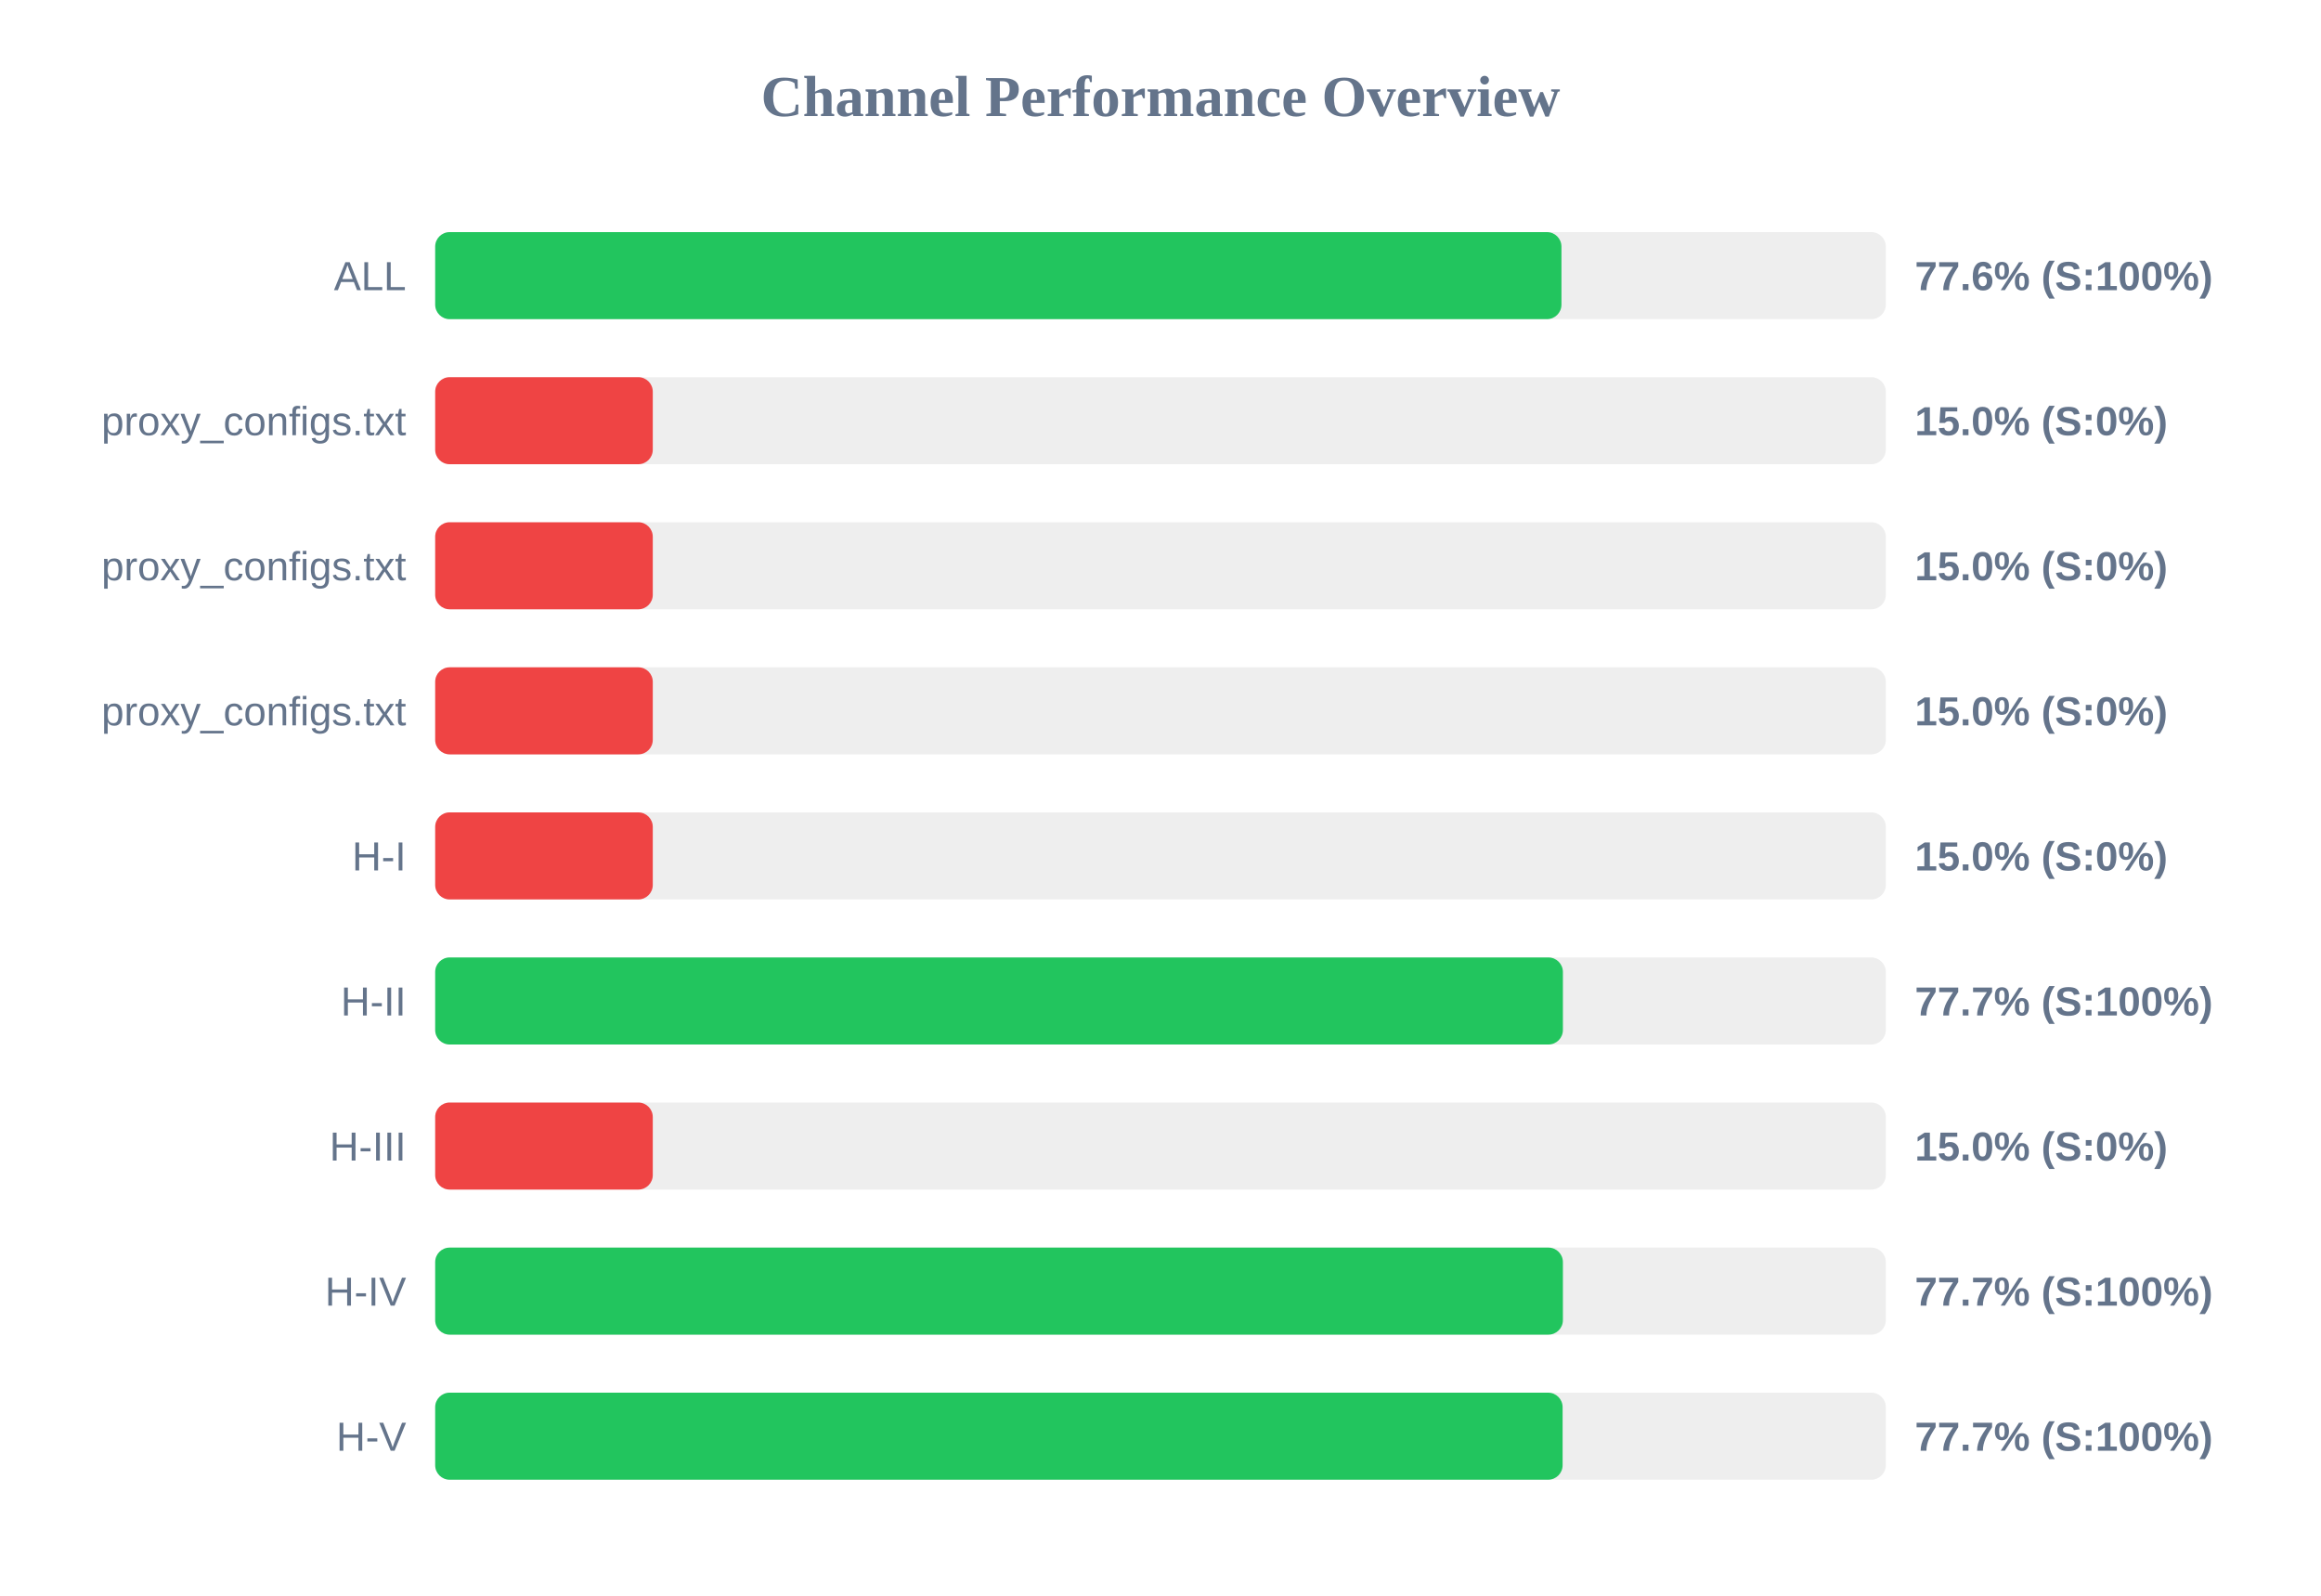
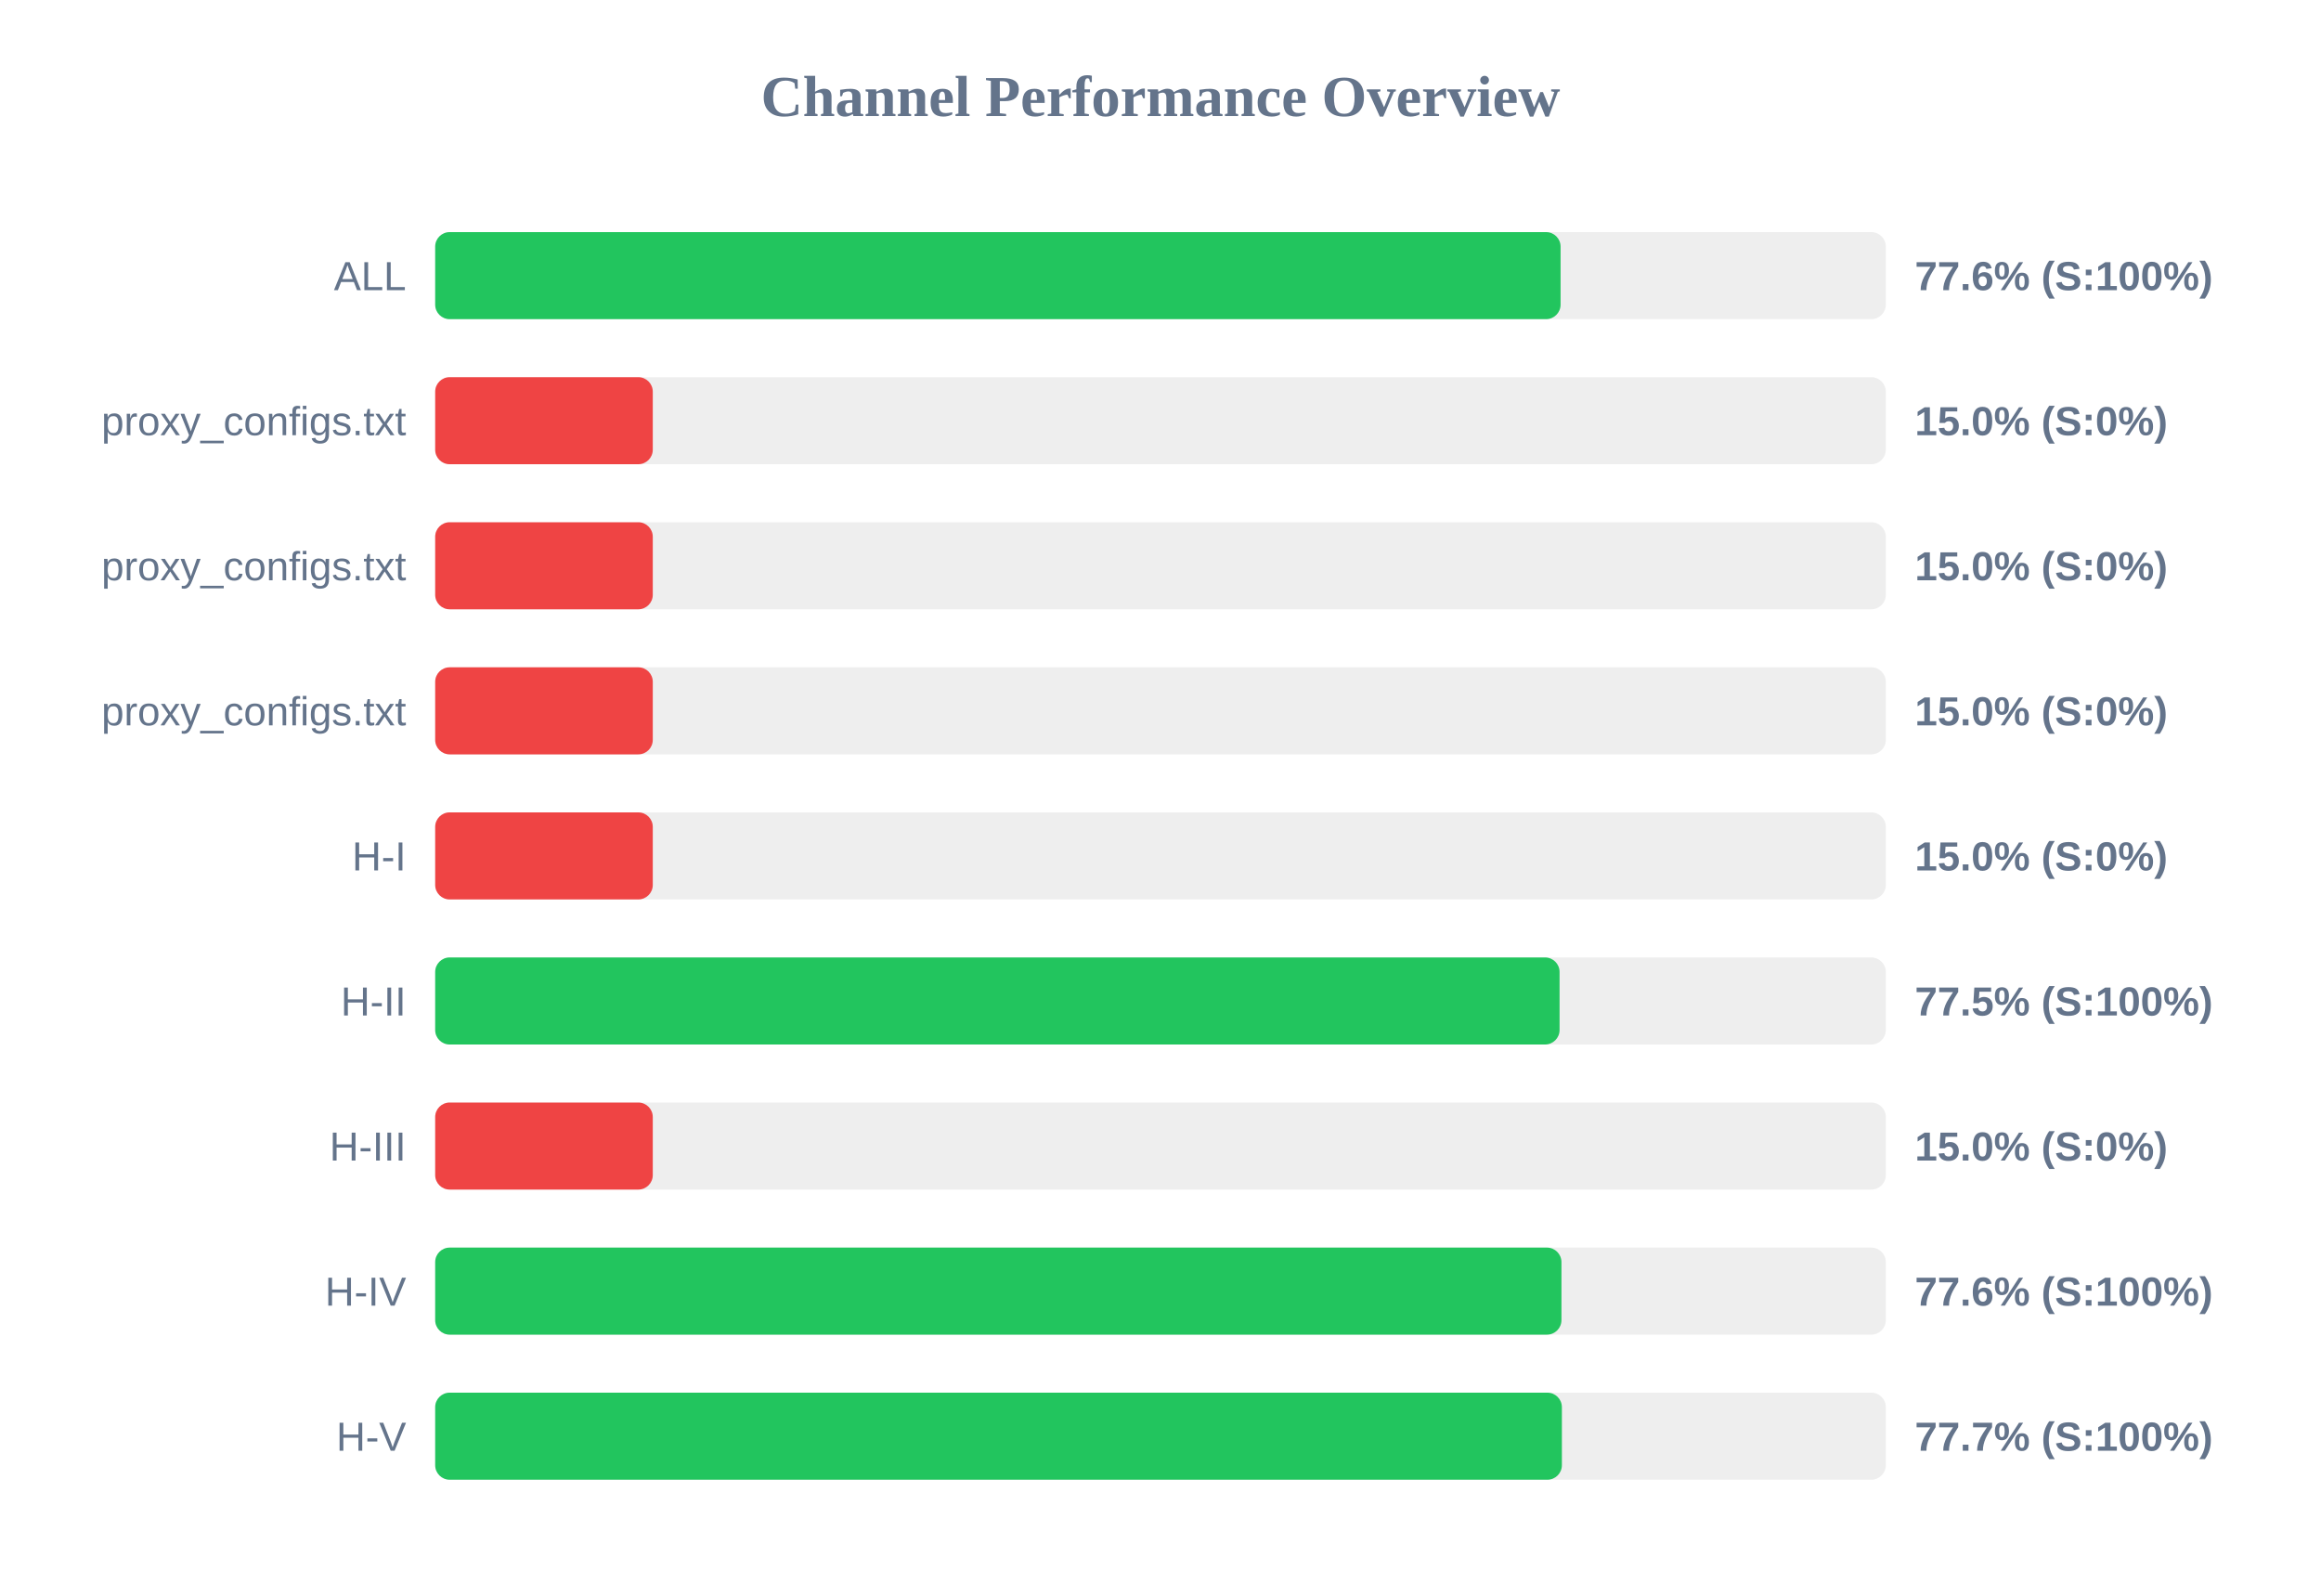
<svg xmlns="http://www.w3.org/2000/svg" width="800" height="550" version="1.1">
  <style>
        .row { font: 14px Arial; fill: #64748b; }
        .score { font: bold 14px Arial; fill: #64748b; }
    </style>
  <text x="400" y="40" text-anchor="middle" font-size="20px" font-weight="bold" fill="#64748b">Channel Performance Overview</text>
  <rect x="150" y="80" width="500" height="30" fill="#eee" rx="5" />
-   <rect x="150" y="80" width="388.2" height="30" fill="#22c55e" rx="5" />
+   <rect x="150" y="80" width="387.9" height="30" fill="#22c55e" rx="5" />
  <text x="140" y="100" text-anchor="end" class="row">ALL</text>
  <text x="660" y="100" text-anchor="start" class="score">77.6% (S:100%)</text>
  <rect x="150" y="130" width="500" height="30" fill="#eee" rx="5" />
  <rect x="150" y="130" width="75.0" height="30" fill="#ef4444" rx="5" />
  <text x="140" y="150" text-anchor="end" class="row">proxy_configs.txt</text>
  <text x="660" y="150" text-anchor="start" class="score">15.0% (S:0%)</text>
  <rect x="150" y="180" width="500" height="30" fill="#eee" rx="5" />
  <rect x="150" y="180" width="75.0" height="30" fill="#ef4444" rx="5" />
  <text x="140" y="200" text-anchor="end" class="row">proxy_configs.txt</text>
  <text x="660" y="200" text-anchor="start" class="score">15.0% (S:0%)</text>
  <rect x="150" y="230" width="500" height="30" fill="#eee" rx="5" />
  <rect x="150" y="230" width="75.0" height="30" fill="#ef4444" rx="5" />
  <text x="140" y="250" text-anchor="end" class="row">proxy_configs.txt</text>
  <text x="660" y="250" text-anchor="start" class="score">15.0% (S:0%)</text>
  <rect x="150" y="280" width="500" height="30" fill="#eee" rx="5" />
  <rect x="150" y="280" width="75.0" height="30" fill="#ef4444" rx="5" />
  <text x="140" y="300" text-anchor="end" class="row">H-I</text>
  <text x="660" y="300" text-anchor="start" class="score">15.0% (S:0%)</text>
  <rect x="150" y="330" width="500" height="30" fill="#eee" rx="5" />
-   <rect x="150" y="330" width="388.7" height="30" fill="#22c55e" rx="5" />
+   <rect x="150" y="330" width="387.55" height="30" fill="#22c55e" rx="5" />
  <text x="140" y="350" text-anchor="end" class="row">H-II</text>
-   <text x="660" y="350" text-anchor="start" class="score">77.7% (S:100%)</text>
+   <text x="660" y="350" text-anchor="start" class="score">77.5% (S:100%)</text>
  <rect x="150" y="380" width="500" height="30" fill="#eee" rx="5" />
  <rect x="150" y="380" width="75.0" height="30" fill="#ef4444" rx="5" />
  <text x="140" y="400" text-anchor="end" class="row">H-III</text>
  <text x="660" y="400" text-anchor="start" class="score">15.0% (S:0%)</text>
  <rect x="150" y="430" width="500" height="30" fill="#eee" rx="5" />
-   <rect x="150" y="430" width="388.7" height="30" fill="#22c55e" rx="5" />
+   <rect x="150" y="430" width="388.2" height="30" fill="#22c55e" rx="5" />
  <text x="140" y="450" text-anchor="end" class="row">H-IV</text>
-   <text x="660" y="450" text-anchor="start" class="score">77.7% (S:100%)</text>
+   <text x="660" y="450" text-anchor="start" class="score">77.6% (S:100%)</text>
  <rect x="150" y="480" width="500" height="30" fill="#eee" rx="5" />
-   <rect x="150" y="480" width="388.6" height="30" fill="#22c55e" rx="5" />
+   <rect x="150" y="480" width="388.35" height="30" fill="#22c55e" rx="5" />
  <text x="140" y="500" text-anchor="end" class="row">H-V</text>
  <text x="660" y="500" text-anchor="start" class="score">77.7% (S:100%)</text>
</svg>
